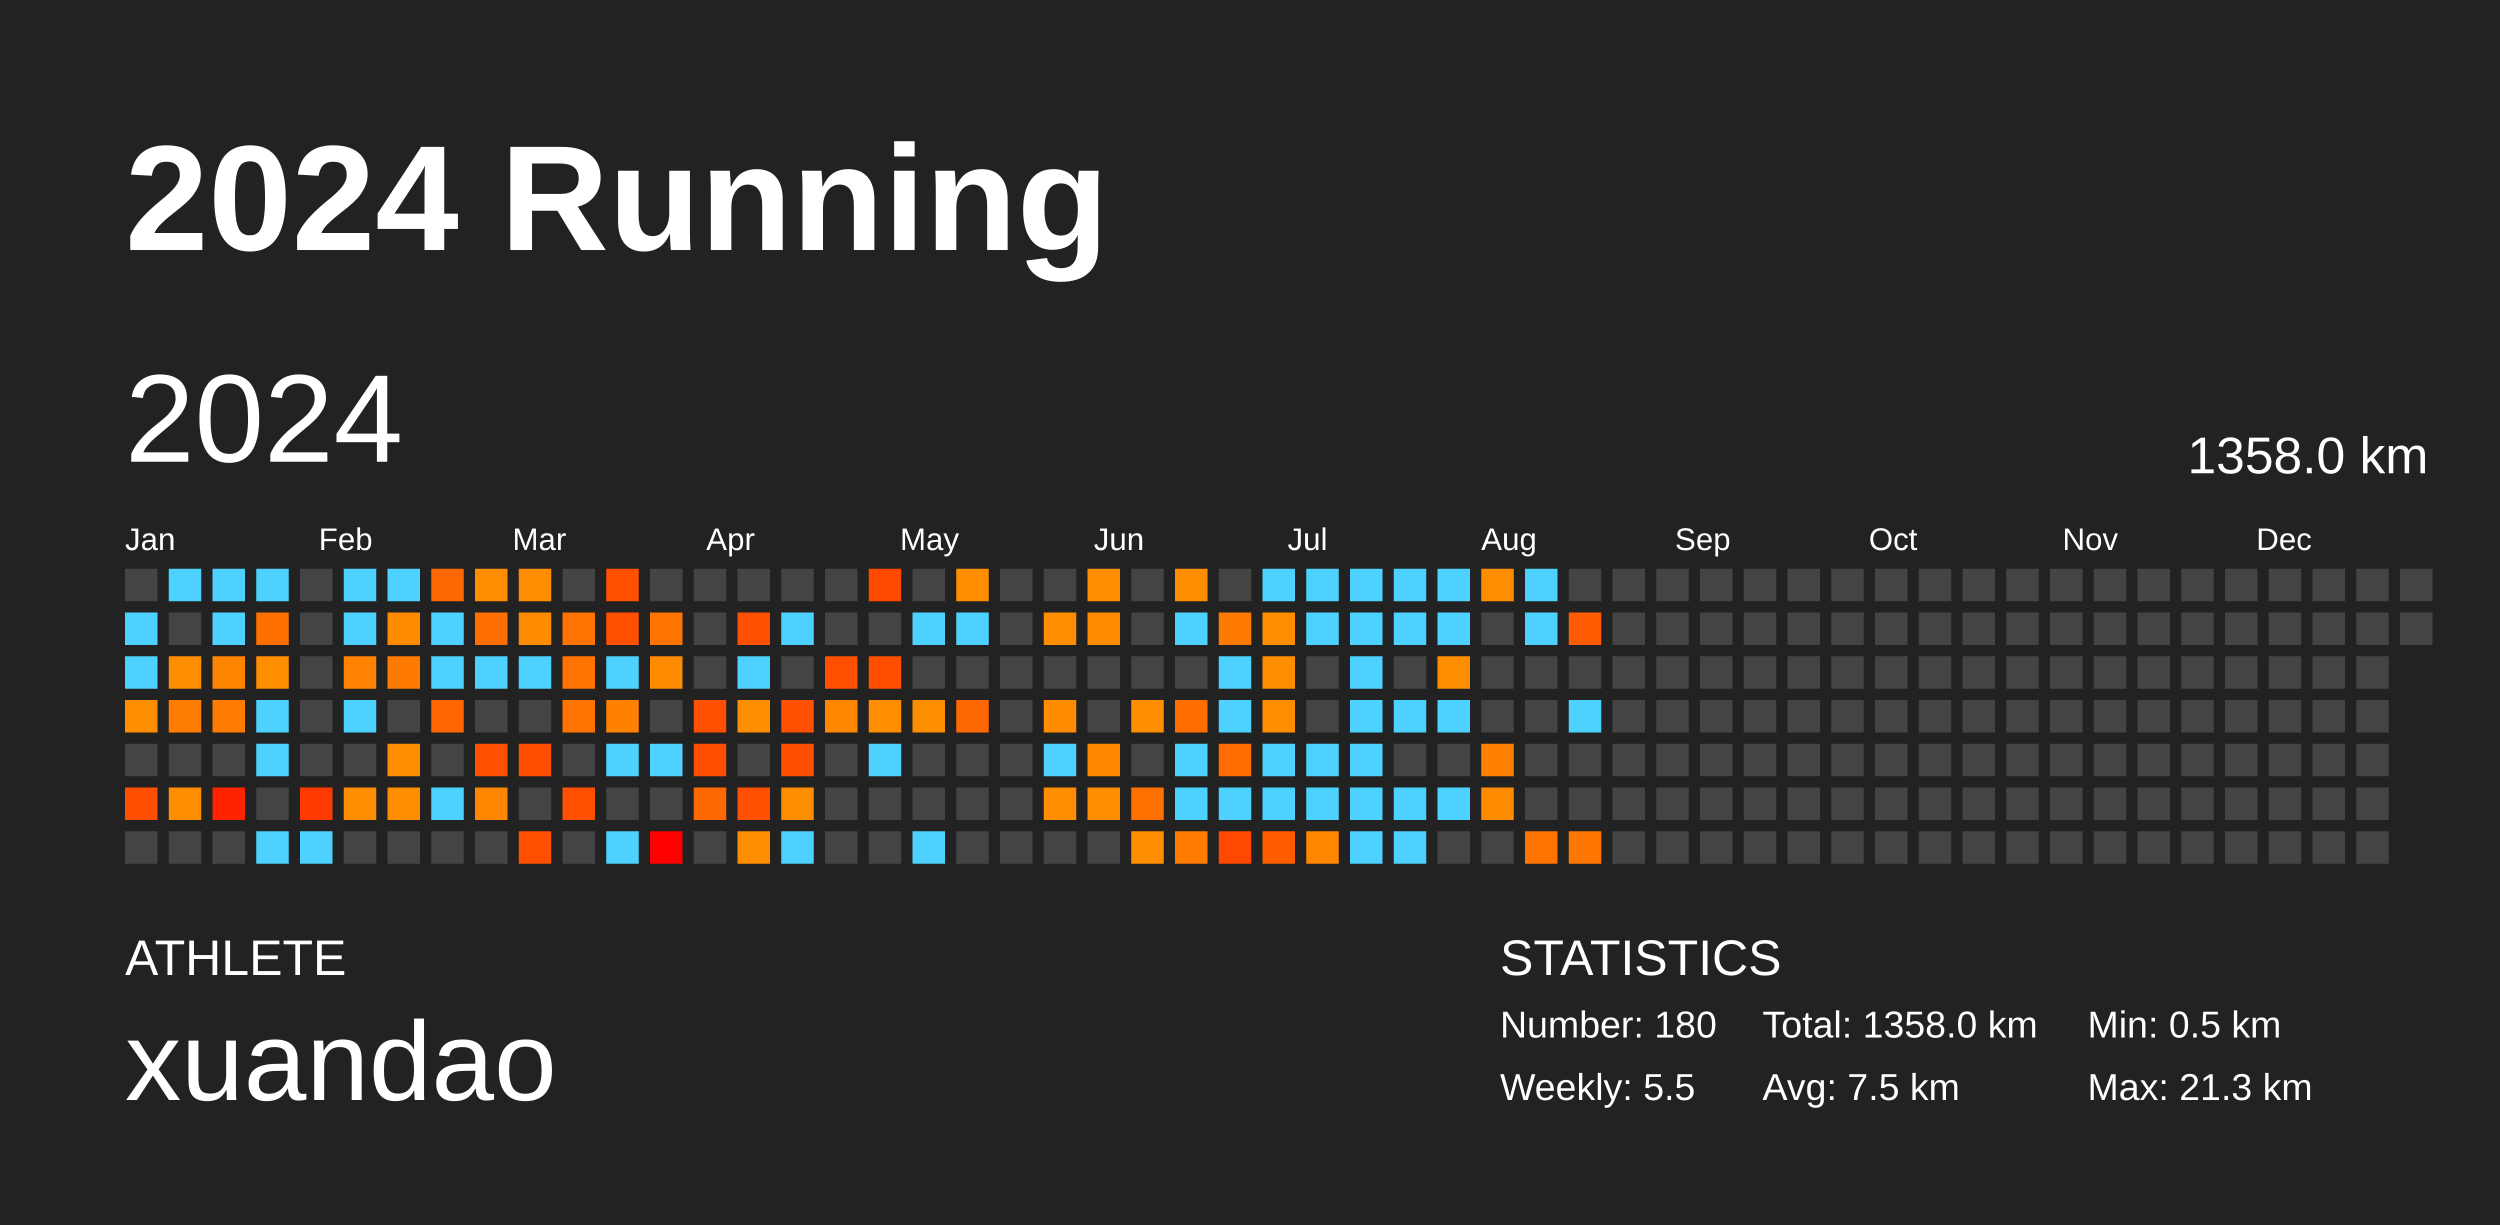
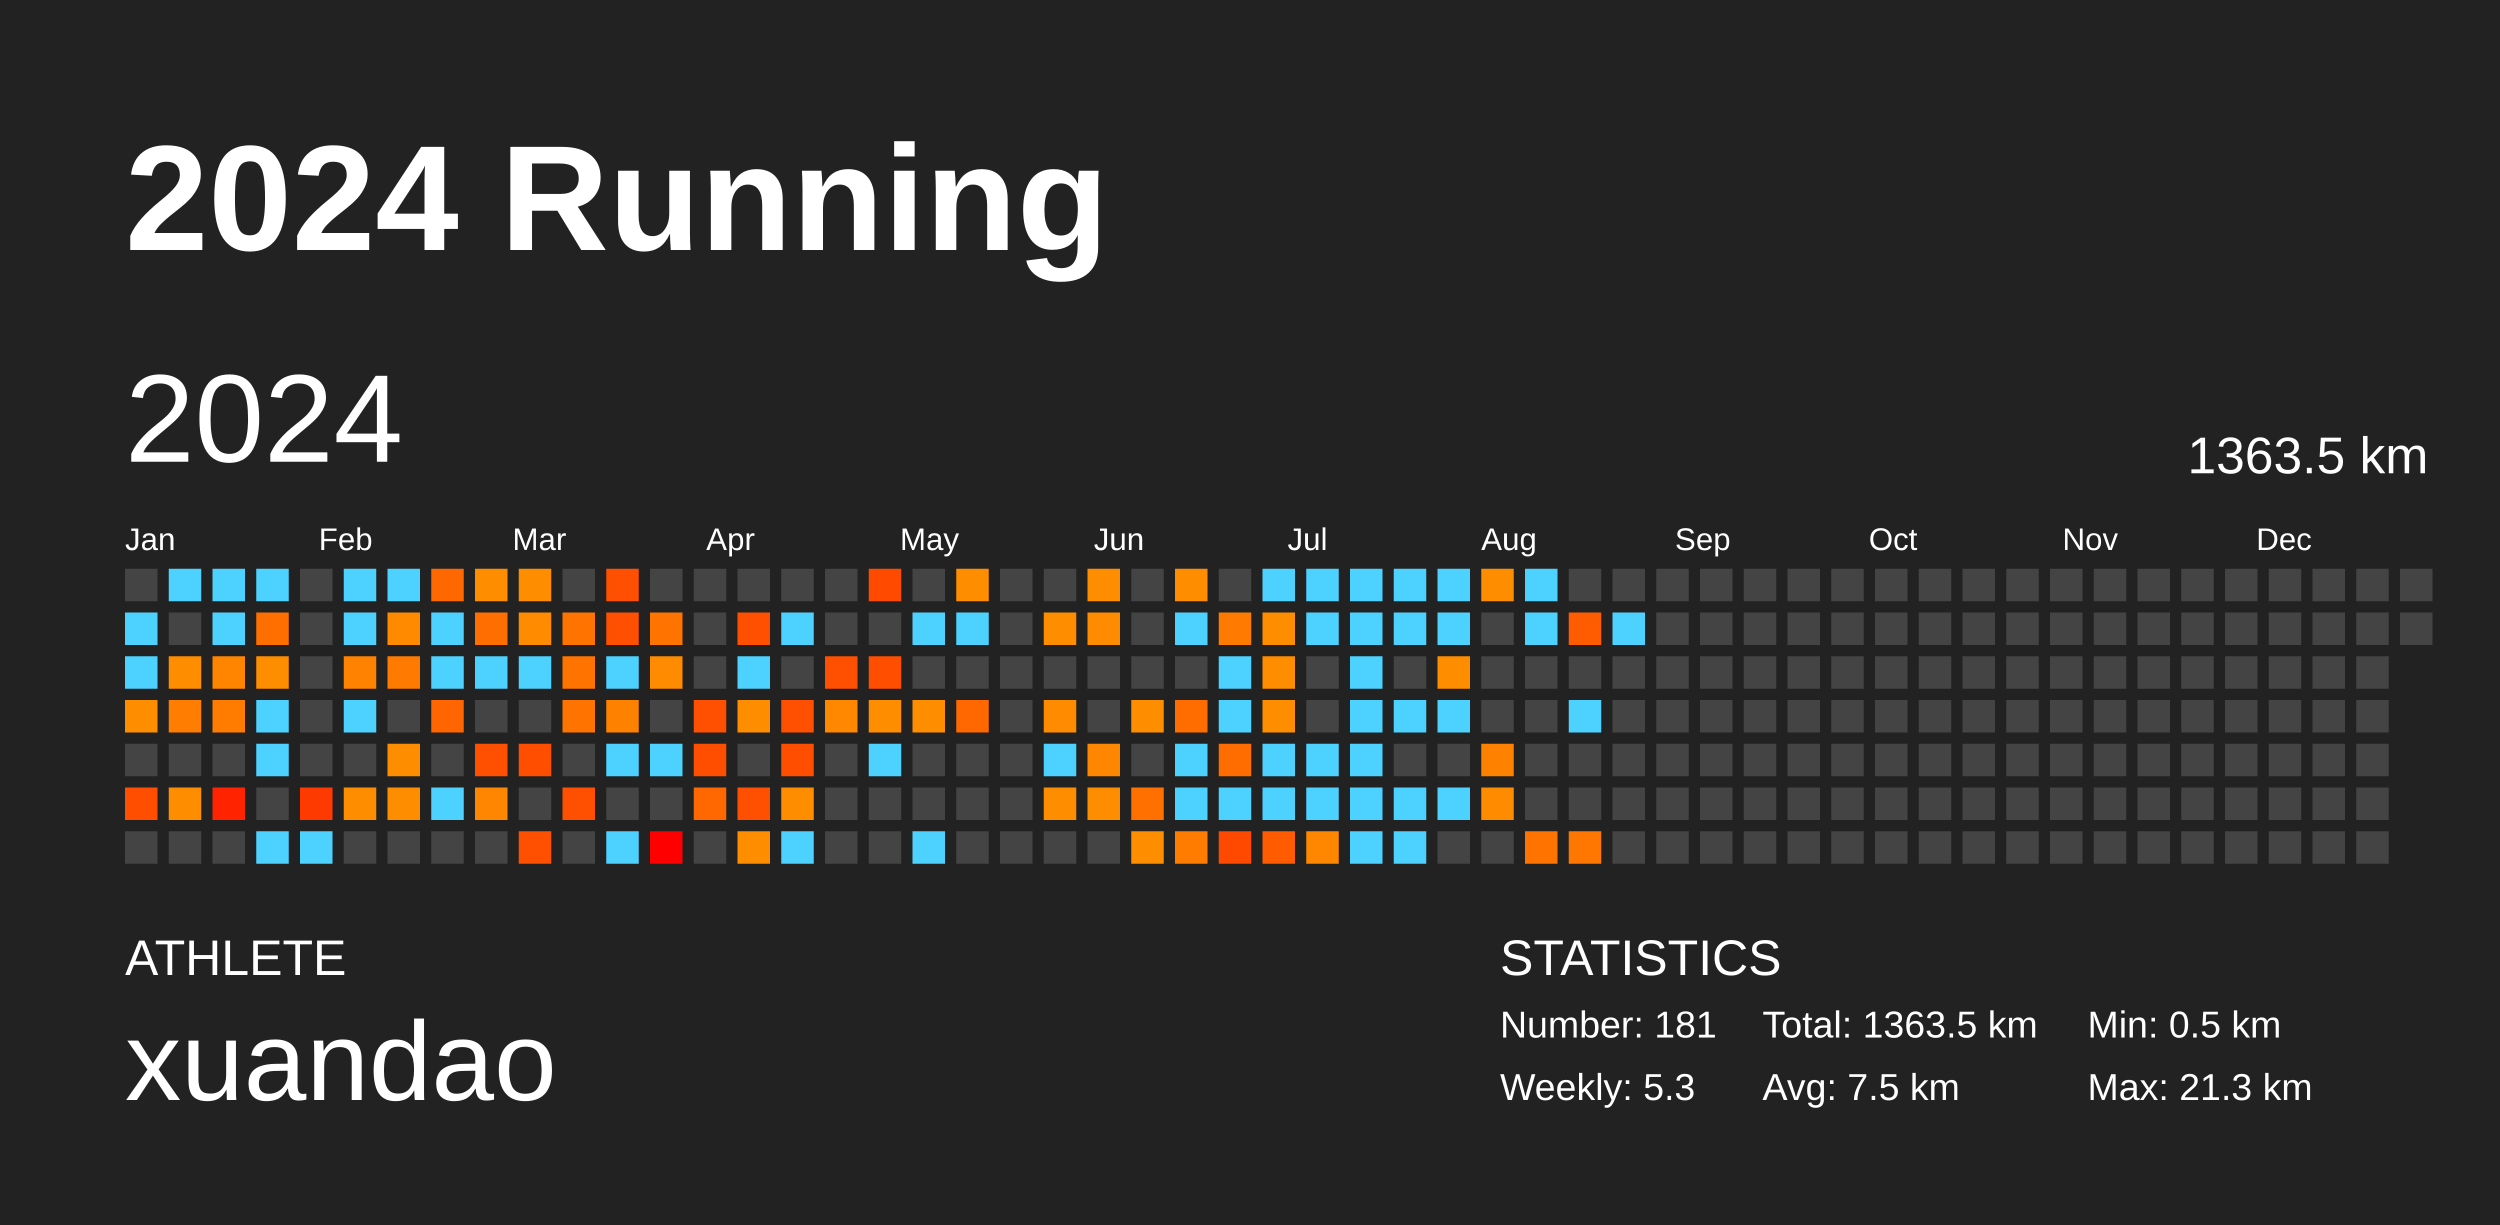
<svg xmlns="http://www.w3.org/2000/svg" baseProfile="full" height="98mm" version="1.1" viewBox="0,0,200,98" width="200mm">
  <defs />
  <rect fill="#222222" height="98" width="200" x="0" y="0" />
  <text fill="#FFFFFF" style="font-size:12px; font-family:Arial; font-weight:bold;" x="10" y="20">2024 Running</text>
  <text fill="#FFFFFF" style="font-size:4px; font-family:Arial" x="10" y="78">ATHLETE</text>
  <text fill="#FFFFFF" style="font-size:9px; font-family:Arial" x="10" y="88">xuandao</text>
  <text fill="#FFFFFF" style="font-size:4px; font-family:Arial" x="120" y="78">STATISTICS</text>
-   <text fill="#FFFFFF" style="font-size:3px; font-family:Arial" x="120" y="83">Number: 180</text>
-   <text fill="#FFFFFF" style="font-size:3px; font-family:Arial" x="120" y="88">Weekly: 5.5</text>
-   <text fill="#FFFFFF" style="font-size:3px; font-family:Arial" x="141" y="83">Total: 1358.0 km</text>
+   <text fill="#FFFFFF" style="font-size:3px; font-family:Arial" x="120" y="83">Number: 181</text>
+   <text fill="#FFFFFF" style="font-size:3px; font-family:Arial" x="120" y="88">Weekly: 5.3</text>
+   <text fill="#FFFFFF" style="font-size:3px; font-family:Arial" x="141" y="83">Total: 1363.5 km</text>
  <text fill="#FFFFFF" style="font-size:3px; font-family:Arial" x="141" y="88">Avg: 7.5 km</text>
  <text fill="#FFFFFF" style="font-size:3px; font-family:Arial" x="167" y="83">Min: 0.5 km</text>
  <text fill="#FFFFFF" style="font-size:3px; font-family:Arial" x="167" y="88">Max: 21.3 km</text>
  <text dominant-baseline="hanging" fill="#FFFFFF" style="font-size:10.0px; font-family:Arial;" x="10" y="30">2024</text>
-   <text dominant-baseline="hanging" fill="#FFFFFF" style="font-size:4.125px; font-family:Arial;" x="175" y="35">1358.0 km</text>
+   <text dominant-baseline="hanging" fill="#FFFFFF" style="font-size:4.125px; font-family:Arial;" x="175" y="35">1363.5 km</text>
  <text fill="#FFFFFF" style="font-size:2.5px; font-family:Arial" x="10.0" y="44">Jan</text>
  <text fill="#FFFFFF" style="font-size:2.5px; font-family:Arial" x="25.5" y="44">Feb</text>
  <text fill="#FFFFFF" style="font-size:2.5px; font-family:Arial" x="41.0" y="44">Mar</text>
  <text fill="#FFFFFF" style="font-size:2.5px; font-family:Arial" x="56.5" y="44">Apr</text>
  <text fill="#FFFFFF" style="font-size:2.5px; font-family:Arial" x="72.0" y="44">May</text>
  <text fill="#FFFFFF" style="font-size:2.5px; font-family:Arial" x="87.5" y="44">Jun</text>
  <text fill="#FFFFFF" style="font-size:2.5px; font-family:Arial" x="103.0" y="44">Jul</text>
  <text fill="#FFFFFF" style="font-size:2.5px; font-family:Arial" x="118.5" y="44">Aug</text>
  <text fill="#FFFFFF" style="font-size:2.5px; font-family:Arial" x="134.0" y="44">Sep</text>
  <text fill="#FFFFFF" style="font-size:2.5px; font-family:Arial" x="149.5" y="44">Oct</text>
  <text fill="#FFFFFF" style="font-size:2.5px; font-family:Arial" x="165.0" y="44">Nov</text>
  <text fill="#FFFFFF" style="font-size:2.5px; font-family:Arial" x="180.5" y="44">Dec</text>
  <rect fill="#444444" height="2.6" width="2.6" x="10.0" y="45.5" />
  <rect fill="#4dd2ff" height="2.6" width="2.6" x="10.0" y="49.0" />
  <rect fill="#4dd2ff" height="2.6" width="2.6" x="10.0" y="52.5" />
  <rect fill="#ff8d00" height="2.6" width="2.6" x="10.0" y="56.0" />
  <rect fill="#444444" height="2.6" width="2.6" x="10.0" y="59.5" />
  <rect fill="#ff4e00" height="2.6" width="2.6" x="10.0" y="63.0" />
  <rect fill="#444444" height="2.6" width="2.6" x="10.0" y="66.5" />
  <rect fill="#4dd2ff" height="2.6" width="2.6" x="13.5" y="45.5" />
  <rect fill="#444444" height="2.6" width="2.6" x="13.5" y="49.0" />
  <rect fill="#ff8d00" height="2.6" width="2.6" x="13.5" y="52.5" />
  <rect fill="#ff7d00" height="2.6" width="2.6" x="13.5" y="56.0" />
  <rect fill="#444444" height="2.6" width="2.6" x="13.5" y="59.5" />
  <rect fill="#ff8d00" height="2.6" width="2.6" x="13.5" y="63.0" />
  <rect fill="#444444" height="2.6" width="2.6" x="13.5" y="66.5" />
  <rect fill="#4dd2ff" height="2.6" width="2.6" x="17.0" y="45.5" />
  <rect fill="#4dd2ff" height="2.6" width="2.6" x="17.0" y="49.0" />
  <rect fill="#ff8400" height="2.6" width="2.6" x="17.0" y="52.5" />
  <rect fill="#ff7c00" height="2.6" width="2.6" x="17.0" y="56.0" />
  <rect fill="#444444" height="2.6" width="2.6" x="17.0" y="59.5" />
  <rect fill="#ff2300" height="2.6" width="2.6" x="17.0" y="63.0" />
  <rect fill="#444444" height="2.6" width="2.6" x="17.0" y="66.5" />
  <rect fill="#4dd2ff" height="2.6" width="2.6" x="20.5" y="45.5" />
  <rect fill="#ff6f00" height="2.6" width="2.6" x="20.5" y="49.0" />
  <rect fill="#ff8d00" height="2.6" width="2.6" x="20.5" y="52.5" />
  <rect fill="#4dd2ff" height="2.6" width="2.6" x="20.5" y="56.0" />
  <rect fill="#4dd2ff" height="2.6" width="2.6" x="20.5" y="59.5" />
  <rect fill="#444444" height="2.6" width="2.6" x="20.5" y="63.0" />
  <rect fill="#4dd2ff" height="2.6" width="2.6" x="20.5" y="66.5" />
  <rect fill="#444444" height="2.6" width="2.6" x="24.0" y="45.5" />
  <rect fill="#444444" height="2.6" width="2.6" x="24.0" y="49.0" />
  <rect fill="#444444" height="2.6" width="2.6" x="24.0" y="52.5" />
  <rect fill="#444444" height="2.6" width="2.6" x="24.0" y="56.0" />
  <rect fill="#444444" height="2.6" width="2.6" x="24.0" y="59.5" />
  <rect fill="#ff3a00" height="2.6" width="2.6" x="24.0" y="63.0" />
  <rect fill="#4dd2ff" height="2.6" width="2.6" x="24.0" y="66.5" />
  <rect fill="#4dd2ff" height="2.6" width="2.6" x="27.5" y="45.5" />
  <rect fill="#4dd2ff" height="2.6" width="2.6" x="27.5" y="49.0" />
  <rect fill="#ff8200" height="2.6" width="2.6" x="27.5" y="52.5" />
  <rect fill="#4dd2ff" height="2.6" width="2.6" x="27.5" y="56.0" />
  <rect fill="#444444" height="2.6" width="2.6" x="27.5" y="59.5" />
  <rect fill="#ff8d00" height="2.6" width="2.6" x="27.5" y="63.0" />
  <rect fill="#444444" height="2.6" width="2.6" x="27.5" y="66.5" />
  <rect fill="#4dd2ff" height="2.6" width="2.6" x="31.0" y="45.5" />
  <rect fill="#ff8a00" height="2.6" width="2.6" x="31.0" y="49.0" />
  <rect fill="#ff7a00" height="2.6" width="2.6" x="31.0" y="52.5" />
  <rect fill="#444444" height="2.6" width="2.6" x="31.0" y="56.0" />
  <rect fill="#ff8d00" height="2.6" width="2.6" x="31.0" y="59.5" />
  <rect fill="#ff8d00" height="2.6" width="2.6" x="31.0" y="63.0" />
  <rect fill="#444444" height="2.6" width="2.6" x="31.0" y="66.5" />
  <rect fill="#ff6800" height="2.6" width="2.6" x="34.5" y="45.5" />
  <rect fill="#4dd2ff" height="2.6" width="2.6" x="34.5" y="49.0" />
  <rect fill="#4dd2ff" height="2.6" width="2.6" x="34.5" y="52.5" />
  <rect fill="#ff6500" height="2.6" width="2.6" x="34.5" y="56.0" />
  <rect fill="#444444" height="2.6" width="2.6" x="34.5" y="59.5" />
  <rect fill="#4dd2ff" height="2.6" width="2.6" x="34.5" y="63.0" />
  <rect fill="#444444" height="2.6" width="2.6" x="34.5" y="66.5" />
  <rect fill="#ff8d00" height="2.6" width="2.6" x="38.0" y="45.5" />
  <rect fill="#ff6e00" height="2.6" width="2.6" x="38.0" y="49.0" />
  <rect fill="#4dd2ff" height="2.6" width="2.6" x="38.0" y="52.5" />
  <rect fill="#444444" height="2.6" width="2.6" x="38.0" y="56.0" />
  <rect fill="#ff4f00" height="2.6" width="2.6" x="38.0" y="59.5" />
  <rect fill="#ff8600" height="2.6" width="2.6" x="38.0" y="63.0" />
  <rect fill="#444444" height="2.6" width="2.6" x="38.0" y="66.5" />
  <rect fill="#ff8d00" height="2.6" width="2.6" x="41.5" y="45.5" />
  <rect fill="#ff8b00" height="2.6" width="2.6" x="41.5" y="49.0" />
  <rect fill="#4dd2ff" height="2.6" width="2.6" x="41.5" y="52.5" />
  <rect fill="#444444" height="2.6" width="2.6" x="41.5" y="56.0" />
  <rect fill="#ff4e00" height="2.6" width="2.6" x="41.5" y="59.5" />
  <rect fill="#444444" height="2.6" width="2.6" x="41.5" y="63.0" />
  <rect fill="#ff4f00" height="2.6" width="2.6" x="41.5" y="66.5" />
  <rect fill="#444444" height="2.6" width="2.6" x="45.0" y="45.5" />
  <rect fill="#ff7400" height="2.6" width="2.6" x="45.0" y="49.0" />
  <rect fill="#ff7400" height="2.6" width="2.6" x="45.0" y="52.5" />
  <rect fill="#ff7400" height="2.6" width="2.6" x="45.0" y="56.0" />
  <rect fill="#444444" height="2.6" width="2.6" x="45.0" y="59.5" />
  <rect fill="#ff4f00" height="2.6" width="2.6" x="45.0" y="63.0" />
  <rect fill="#444444" height="2.6" width="2.6" x="45.0" y="66.5" />
  <rect fill="#ff4f00" height="2.6" width="2.6" x="48.5" y="45.5" />
  <rect fill="#ff4f00" height="2.6" width="2.6" x="48.5" y="49.0" />
  <rect fill="#4dd2ff" height="2.6" width="2.6" x="48.5" y="52.5" />
  <rect fill="#ff8100" height="2.6" width="2.6" x="48.5" y="56.0" />
  <rect fill="#4dd2ff" height="2.6" width="2.6" x="48.5" y="59.5" />
  <rect fill="#444444" height="2.6" width="2.6" x="48.5" y="63.0" />
  <rect fill="#4dd2ff" height="2.6" width="2.6" x="48.5" y="66.5" />
  <rect fill="#444444" height="2.6" width="2.6" x="52.0" y="45.5" />
  <rect fill="#ff7400" height="2.6" width="2.6" x="52.0" y="49.0" />
  <rect fill="#ff8c00" height="2.6" width="2.6" x="52.0" y="52.5" />
  <rect fill="#444444" height="2.6" width="2.6" x="52.0" y="56.0" />
  <rect fill="#4dd2ff" height="2.6" width="2.6" x="52.0" y="59.5" />
  <rect fill="#444444" height="2.6" width="2.6" x="52.0" y="63.0" />
  <rect fill="red" height="2.6" width="2.6" x="52.0" y="66.5" />
  <rect fill="#444444" height="2.6" width="2.6" x="55.5" y="45.5" />
  <rect fill="#444444" height="2.6" width="2.6" x="55.5" y="49.0" />
  <rect fill="#444444" height="2.6" width="2.6" x="55.5" y="52.5" />
  <rect fill="#ff4f00" height="2.6" width="2.6" x="55.5" y="56.0" />
  <rect fill="#ff4e00" height="2.6" width="2.6" x="55.5" y="59.5" />
  <rect fill="#ff6700" height="2.6" width="2.6" x="55.5" y="63.0" />
  <rect fill="#444444" height="2.6" width="2.6" x="55.5" y="66.5" />
  <rect fill="#444444" height="2.6" width="2.6" x="59.0" y="45.5" />
  <rect fill="#ff4f00" height="2.6" width="2.6" x="59.0" y="49.0" />
  <rect fill="#4dd2ff" height="2.6" width="2.6" x="59.0" y="52.5" />
  <rect fill="#ff8d00" height="2.6" width="2.6" x="59.0" y="56.0" />
  <rect fill="#444444" height="2.6" width="2.6" x="59.0" y="59.5" />
  <rect fill="#ff4f00" height="2.6" width="2.6" x="59.0" y="63.0" />
  <rect fill="#ff8d00" height="2.6" width="2.6" x="59.0" y="66.5" />
  <rect fill="#444444" height="2.6" width="2.6" x="62.5" y="45.5" />
  <rect fill="#4dd2ff" height="2.6" width="2.6" x="62.5" y="49.0" />
  <rect fill="#444444" height="2.6" width="2.6" x="62.5" y="52.5" />
  <rect fill="#ff4f00" height="2.6" width="2.6" x="62.5" y="56.0" />
  <rect fill="#ff4e00" height="2.6" width="2.6" x="62.5" y="59.5" />
  <rect fill="#ff8d00" height="2.6" width="2.6" x="62.5" y="63.0" />
  <rect fill="#4dd2ff" height="2.6" width="2.6" x="62.5" y="66.5" />
  <rect fill="#444444" height="2.6" width="2.6" x="66.0" y="45.5" />
  <rect fill="#444444" height="2.6" width="2.6" x="66.0" y="49.0" />
  <rect fill="#ff4f00" height="2.6" width="2.6" x="66.0" y="52.5" />
  <rect fill="#ff8800" height="2.6" width="2.6" x="66.0" y="56.0" />
  <rect fill="#444444" height="2.6" width="2.6" x="66.0" y="59.5" />
  <rect fill="#444444" height="2.6" width="2.6" x="66.0" y="63.0" />
  <rect fill="#444444" height="2.6" width="2.6" x="66.0" y="66.5" />
  <rect fill="#ff4a00" height="2.6" width="2.6" x="69.5" y="45.5" />
  <rect fill="#444444" height="2.6" width="2.6" x="69.5" y="49.0" />
  <rect fill="#ff4e00" height="2.6" width="2.6" x="69.5" y="52.5" />
  <rect fill="#ff8d00" height="2.6" width="2.6" x="69.5" y="56.0" />
  <rect fill="#4dd2ff" height="2.6" width="2.6" x="69.5" y="59.5" />
  <rect fill="#444444" height="2.6" width="2.6" x="69.5" y="63.0" />
  <rect fill="#444444" height="2.6" width="2.6" x="69.5" y="66.5" />
  <rect fill="#444444" height="2.6" width="2.6" x="73.0" y="45.5" />
  <rect fill="#4dd2ff" height="2.6" width="2.6" x="73.0" y="49.0" />
  <rect fill="#444444" height="2.6" width="2.6" x="73.0" y="52.5" />
  <rect fill="#ff8d00" height="2.6" width="2.6" x="73.0" y="56.0" />
  <rect fill="#444444" height="2.6" width="2.6" x="73.0" y="59.5" />
  <rect fill="#444444" height="2.6" width="2.6" x="73.0" y="63.0" />
  <rect fill="#4dd2ff" height="2.6" width="2.6" x="73.0" y="66.5" />
  <rect fill="#ff8d00" height="2.6" width="2.6" x="76.5" y="45.5" />
  <rect fill="#4dd2ff" height="2.6" width="2.6" x="76.5" y="49.0" />
  <rect fill="#444444" height="2.6" width="2.6" x="76.5" y="52.5" />
  <rect fill="#ff6700" height="2.6" width="2.6" x="76.5" y="56.0" />
  <rect fill="#444444" height="2.6" width="2.6" x="76.5" y="59.5" />
  <rect fill="#444444" height="2.6" width="2.6" x="76.5" y="63.0" />
  <rect fill="#444444" height="2.6" width="2.6" x="76.5" y="66.5" />
  <rect fill="#444444" height="2.6" width="2.6" x="80.0" y="45.5" />
  <rect fill="#444444" height="2.6" width="2.6" x="80.0" y="49.0" />
  <rect fill="#444444" height="2.6" width="2.6" x="80.0" y="52.5" />
  <rect fill="#444444" height="2.6" width="2.6" x="80.0" y="56.0" />
  <rect fill="#444444" height="2.6" width="2.6" x="80.0" y="59.5" />
  <rect fill="#444444" height="2.6" width="2.6" x="80.0" y="63.0" />
  <rect fill="#444444" height="2.6" width="2.6" x="80.0" y="66.5" />
  <rect fill="#444444" height="2.6" width="2.6" x="83.5" y="45.5" />
  <rect fill="#ff8d00" height="2.6" width="2.6" x="83.5" y="49.0" />
  <rect fill="#444444" height="2.6" width="2.6" x="83.5" y="52.5" />
  <rect fill="#ff8c00" height="2.6" width="2.6" x="83.5" y="56.0" />
  <rect fill="#4dd2ff" height="2.6" width="2.6" x="83.5" y="59.5" />
  <rect fill="#ff8d00" height="2.6" width="2.6" x="83.5" y="63.0" />
  <rect fill="#444444" height="2.6" width="2.6" x="83.5" y="66.5" />
  <rect fill="#ff8d00" height="2.6" width="2.6" x="87.0" y="45.5" />
  <rect fill="#ff8c00" height="2.6" width="2.6" x="87.0" y="49.0" />
  <rect fill="#444444" height="2.6" width="2.6" x="87.0" y="52.5" />
  <rect fill="#444444" height="2.6" width="2.6" x="87.0" y="56.0" />
  <rect fill="#ff8600" height="2.6" width="2.6" x="87.0" y="59.5" />
  <rect fill="#ff8d00" height="2.6" width="2.6" x="87.0" y="63.0" />
  <rect fill="#444444" height="2.6" width="2.6" x="87.0" y="66.5" />
  <rect fill="#444444" height="2.6" width="2.6" x="90.5" y="45.5" />
  <rect fill="#444444" height="2.6" width="2.6" x="90.5" y="49.0" />
  <rect fill="#444444" height="2.6" width="2.6" x="90.5" y="52.5" />
  <rect fill="#ff8d00" height="2.6" width="2.6" x="90.5" y="56.0" />
  <rect fill="#444444" height="2.6" width="2.6" x="90.5" y="59.5" />
  <rect fill="#ff7000" height="2.6" width="2.6" x="90.5" y="63.0" />
  <rect fill="#ff8d00" height="2.6" width="2.6" x="90.5" y="66.5" />
  <rect fill="#ff8d00" height="2.6" width="2.6" x="94.0" y="45.5" />
  <rect fill="#4dd2ff" height="2.6" width="2.6" x="94.0" y="49.0" />
  <rect fill="#444444" height="2.6" width="2.6" x="94.0" y="52.5" />
  <rect fill="#ff6d00" height="2.6" width="2.6" x="94.0" y="56.0" />
  <rect fill="#4dd2ff" height="2.6" width="2.6" x="94.0" y="59.5" />
  <rect fill="#4dd2ff" height="2.6" width="2.6" x="94.0" y="63.0" />
  <rect fill="#ff7c00" height="2.6" width="2.6" x="94.0" y="66.5" />
  <rect fill="#444444" height="2.6" width="2.6" x="97.5" y="45.5" />
  <rect fill="#ff7a00" height="2.6" width="2.6" x="97.5" y="49.0" />
  <rect fill="#4dd2ff" height="2.6" width="2.6" x="97.5" y="52.5" />
  <rect fill="#4dd2ff" height="2.6" width="2.6" x="97.5" y="56.0" />
  <rect fill="#ff6d00" height="2.6" width="2.6" x="97.5" y="59.5" />
  <rect fill="#4dd2ff" height="2.6" width="2.6" x="97.5" y="63.0" />
  <rect fill="#ff4800" height="2.6" width="2.6" x="97.5" y="66.5" />
  <rect fill="#4dd2ff" height="2.6" width="2.6" x="101.0" y="45.5" />
  <rect fill="#ff8d00" height="2.6" width="2.6" x="101.0" y="49.0" />
  <rect fill="#ff8d00" height="2.6" width="2.6" x="101.0" y="52.5" />
  <rect fill="#ff8d00" height="2.6" width="2.6" x="101.0" y="56.0" />
  <rect fill="#4dd2ff" height="2.6" width="2.6" x="101.0" y="59.5" />
  <rect fill="#4dd2ff" height="2.6" width="2.6" x="101.0" y="63.0" />
  <rect fill="#ff5b00" height="2.6" width="2.6" x="101.0" y="66.5" />
  <rect fill="#4dd2ff" height="2.6" width="2.6" x="104.5" y="45.5" />
  <rect fill="#4dd2ff" height="2.6" width="2.6" x="104.5" y="49.0" />
  <rect fill="#444444" height="2.6" width="2.6" x="104.5" y="52.5" />
  <rect fill="#444444" height="2.6" width="2.6" x="104.5" y="56.0" />
  <rect fill="#4dd2ff" height="2.6" width="2.6" x="104.5" y="59.5" />
  <rect fill="#4dd2ff" height="2.6" width="2.6" x="104.5" y="63.0" />
  <rect fill="#ff8700" height="2.6" width="2.6" x="104.5" y="66.5" />
  <rect fill="#4dd2ff" height="2.6" width="2.6" x="108.0" y="45.5" />
  <rect fill="#4dd2ff" height="2.6" width="2.6" x="108.0" y="49.0" />
  <rect fill="#4dd2ff" height="2.6" width="2.6" x="108.0" y="52.5" />
  <rect fill="#4dd2ff" height="2.6" width="2.6" x="108.0" y="56.0" />
  <rect fill="#4dd2ff" height="2.6" width="2.6" x="108.0" y="59.5" />
  <rect fill="#4dd2ff" height="2.6" width="2.6" x="108.0" y="63.0" />
  <rect fill="#4dd2ff" height="2.6" width="2.6" x="108.0" y="66.5" />
  <rect fill="#4dd2ff" height="2.6" width="2.6" x="111.5" y="45.5" />
  <rect fill="#4dd2ff" height="2.6" width="2.6" x="111.5" y="49.0" />
  <rect fill="#444444" height="2.6" width="2.6" x="111.5" y="52.5" />
  <rect fill="#4dd2ff" height="2.6" width="2.6" x="111.5" y="56.0" />
  <rect fill="#444444" height="2.6" width="2.6" x="111.5" y="59.5" />
  <rect fill="#4dd2ff" height="2.6" width="2.6" x="111.5" y="63.0" />
  <rect fill="#4dd2ff" height="2.6" width="2.6" x="111.5" y="66.5" />
  <rect fill="#4dd2ff" height="2.6" width="2.6" x="115.0" y="45.5" />
  <rect fill="#4dd2ff" height="2.6" width="2.6" x="115.0" y="49.0" />
  <rect fill="#ff8d00" height="2.6" width="2.6" x="115.0" y="52.5" />
  <rect fill="#4dd2ff" height="2.6" width="2.6" x="115.0" y="56.0" />
  <rect fill="#444444" height="2.6" width="2.6" x="115.0" y="59.5" />
  <rect fill="#4dd2ff" height="2.6" width="2.6" x="115.0" y="63.0" />
  <rect fill="#444444" height="2.6" width="2.6" x="115.0" y="66.5" />
  <rect fill="#ff8d00" height="2.6" width="2.6" x="118.5" y="45.5" />
  <rect fill="#444444" height="2.6" width="2.6" x="118.5" y="49.0" />
  <rect fill="#444444" height="2.6" width="2.6" x="118.5" y="52.5" />
  <rect fill="#444444" height="2.6" width="2.6" x="118.5" y="56.0" />
  <rect fill="#ff8100" height="2.6" width="2.6" x="118.5" y="59.5" />
  <rect fill="#ff8c00" height="2.6" width="2.6" x="118.5" y="63.0" />
  <rect fill="#444444" height="2.6" width="2.6" x="118.5" y="66.5" />
  <rect fill="#4dd2ff" height="2.6" width="2.6" x="122.0" y="45.5" />
  <rect fill="#4dd2ff" height="2.6" width="2.6" x="122.0" y="49.0" />
  <rect fill="#444444" height="2.6" width="2.6" x="122.0" y="52.5" />
  <rect fill="#444444" height="2.6" width="2.6" x="122.0" y="56.0" />
  <rect fill="#444444" height="2.6" width="2.6" x="122.0" y="59.5" />
  <rect fill="#444444" height="2.6" width="2.6" x="122.0" y="63.0" />
  <rect fill="#ff7400" height="2.6" width="2.6" x="122.0" y="66.5" />
  <rect fill="#444444" height="2.6" width="2.6" x="125.5" y="45.5" />
  <rect fill="#ff5b00" height="2.6" width="2.6" x="125.5" y="49.0" />
  <rect fill="#444444" height="2.6" width="2.6" x="125.5" y="52.5" />
  <rect fill="#4dd2ff" height="2.6" width="2.6" x="125.5" y="56.0" />
  <rect fill="#444444" height="2.6" width="2.6" x="125.5" y="59.5" />
  <rect fill="#444444" height="2.6" width="2.6" x="125.5" y="63.0" />
  <rect fill="#ff7600" height="2.6" width="2.6" x="125.5" y="66.5" />
  <rect fill="#444444" height="2.6" width="2.6" x="129.0" y="45.5" />
-   <rect fill="#444444" height="2.6" width="2.6" x="129.0" y="49.0" />
+   <rect fill="#4dd2ff" height="2.6" width="2.6" x="129.0" y="49.0" />
  <rect fill="#444444" height="2.6" width="2.6" x="129.0" y="52.5" />
  <rect fill="#444444" height="2.6" width="2.6" x="129.0" y="56.0" />
  <rect fill="#444444" height="2.6" width="2.6" x="129.0" y="59.5" />
  <rect fill="#444444" height="2.6" width="2.6" x="129.0" y="63.0" />
  <rect fill="#444444" height="2.6" width="2.6" x="129.0" y="66.5" />
  <rect fill="#444444" height="2.6" width="2.6" x="132.5" y="45.5" />
  <rect fill="#444444" height="2.6" width="2.6" x="132.5" y="49.0" />
  <rect fill="#444444" height="2.6" width="2.6" x="132.5" y="52.5" />
  <rect fill="#444444" height="2.6" width="2.6" x="132.5" y="56.0" />
  <rect fill="#444444" height="2.6" width="2.6" x="132.5" y="59.5" />
  <rect fill="#444444" height="2.6" width="2.6" x="132.5" y="63.0" />
  <rect fill="#444444" height="2.6" width="2.6" x="132.5" y="66.5" />
  <rect fill="#444444" height="2.6" width="2.6" x="136.0" y="45.5" />
  <rect fill="#444444" height="2.6" width="2.6" x="136.0" y="49.0" />
  <rect fill="#444444" height="2.6" width="2.6" x="136.0" y="52.5" />
  <rect fill="#444444" height="2.6" width="2.6" x="136.0" y="56.0" />
  <rect fill="#444444" height="2.6" width="2.6" x="136.0" y="59.5" />
  <rect fill="#444444" height="2.6" width="2.6" x="136.0" y="63.0" />
  <rect fill="#444444" height="2.6" width="2.6" x="136.0" y="66.5" />
  <rect fill="#444444" height="2.6" width="2.6" x="139.5" y="45.5" />
  <rect fill="#444444" height="2.6" width="2.6" x="139.5" y="49.0" />
  <rect fill="#444444" height="2.6" width="2.6" x="139.5" y="52.5" />
  <rect fill="#444444" height="2.6" width="2.6" x="139.5" y="56.0" />
  <rect fill="#444444" height="2.6" width="2.6" x="139.5" y="59.5" />
  <rect fill="#444444" height="2.6" width="2.6" x="139.5" y="63.0" />
  <rect fill="#444444" height="2.6" width="2.6" x="139.5" y="66.5" />
  <rect fill="#444444" height="2.6" width="2.6" x="143.0" y="45.5" />
  <rect fill="#444444" height="2.6" width="2.6" x="143.0" y="49.0" />
  <rect fill="#444444" height="2.6" width="2.6" x="143.0" y="52.5" />
  <rect fill="#444444" height="2.6" width="2.6" x="143.0" y="56.0" />
  <rect fill="#444444" height="2.6" width="2.6" x="143.0" y="59.5" />
  <rect fill="#444444" height="2.6" width="2.6" x="143.0" y="63.0" />
  <rect fill="#444444" height="2.6" width="2.6" x="143.0" y="66.5" />
  <rect fill="#444444" height="2.6" width="2.6" x="146.5" y="45.5" />
  <rect fill="#444444" height="2.6" width="2.6" x="146.5" y="49.0" />
  <rect fill="#444444" height="2.6" width="2.6" x="146.5" y="52.5" />
  <rect fill="#444444" height="2.6" width="2.6" x="146.5" y="56.0" />
  <rect fill="#444444" height="2.6" width="2.6" x="146.5" y="59.5" />
  <rect fill="#444444" height="2.6" width="2.6" x="146.5" y="63.0" />
  <rect fill="#444444" height="2.6" width="2.6" x="146.5" y="66.5" />
  <rect fill="#444444" height="2.6" width="2.6" x="150.0" y="45.5" />
  <rect fill="#444444" height="2.6" width="2.6" x="150.0" y="49.0" />
  <rect fill="#444444" height="2.6" width="2.6" x="150.0" y="52.5" />
  <rect fill="#444444" height="2.6" width="2.6" x="150.0" y="56.0" />
  <rect fill="#444444" height="2.6" width="2.6" x="150.0" y="59.5" />
  <rect fill="#444444" height="2.6" width="2.6" x="150.0" y="63.0" />
  <rect fill="#444444" height="2.6" width="2.6" x="150.0" y="66.5" />
  <rect fill="#444444" height="2.6" width="2.6" x="153.5" y="45.5" />
  <rect fill="#444444" height="2.6" width="2.6" x="153.5" y="49.0" />
  <rect fill="#444444" height="2.6" width="2.6" x="153.5" y="52.5" />
  <rect fill="#444444" height="2.6" width="2.6" x="153.5" y="56.0" />
  <rect fill="#444444" height="2.6" width="2.6" x="153.5" y="59.5" />
  <rect fill="#444444" height="2.6" width="2.6" x="153.5" y="63.0" />
  <rect fill="#444444" height="2.6" width="2.6" x="153.5" y="66.5" />
  <rect fill="#444444" height="2.6" width="2.6" x="157.0" y="45.5" />
  <rect fill="#444444" height="2.6" width="2.6" x="157.0" y="49.0" />
  <rect fill="#444444" height="2.6" width="2.6" x="157.0" y="52.5" />
  <rect fill="#444444" height="2.6" width="2.6" x="157.0" y="56.0" />
  <rect fill="#444444" height="2.6" width="2.6" x="157.0" y="59.5" />
  <rect fill="#444444" height="2.6" width="2.6" x="157.0" y="63.0" />
  <rect fill="#444444" height="2.6" width="2.6" x="157.0" y="66.5" />
  <rect fill="#444444" height="2.6" width="2.6" x="160.5" y="45.5" />
  <rect fill="#444444" height="2.6" width="2.6" x="160.5" y="49.0" />
  <rect fill="#444444" height="2.6" width="2.6" x="160.5" y="52.5" />
  <rect fill="#444444" height="2.6" width="2.6" x="160.5" y="56.0" />
  <rect fill="#444444" height="2.6" width="2.6" x="160.5" y="59.5" />
  <rect fill="#444444" height="2.6" width="2.6" x="160.5" y="63.0" />
  <rect fill="#444444" height="2.6" width="2.6" x="160.5" y="66.5" />
  <rect fill="#444444" height="2.6" width="2.6" x="164.0" y="45.5" />
  <rect fill="#444444" height="2.6" width="2.6" x="164.0" y="49.0" />
  <rect fill="#444444" height="2.6" width="2.6" x="164.0" y="52.5" />
  <rect fill="#444444" height="2.6" width="2.6" x="164.0" y="56.0" />
  <rect fill="#444444" height="2.6" width="2.6" x="164.0" y="59.5" />
  <rect fill="#444444" height="2.6" width="2.6" x="164.0" y="63.0" />
  <rect fill="#444444" height="2.6" width="2.6" x="164.0" y="66.5" />
  <rect fill="#444444" height="2.6" width="2.6" x="167.5" y="45.5" />
  <rect fill="#444444" height="2.6" width="2.6" x="167.5" y="49.0" />
  <rect fill="#444444" height="2.6" width="2.6" x="167.5" y="52.5" />
  <rect fill="#444444" height="2.6" width="2.6" x="167.5" y="56.0" />
  <rect fill="#444444" height="2.6" width="2.6" x="167.5" y="59.5" />
  <rect fill="#444444" height="2.6" width="2.6" x="167.5" y="63.0" />
  <rect fill="#444444" height="2.6" width="2.6" x="167.5" y="66.5" />
  <rect fill="#444444" height="2.6" width="2.6" x="171.0" y="45.5" />
  <rect fill="#444444" height="2.6" width="2.6" x="171.0" y="49.0" />
  <rect fill="#444444" height="2.6" width="2.6" x="171.0" y="52.5" />
  <rect fill="#444444" height="2.6" width="2.6" x="171.0" y="56.0" />
  <rect fill="#444444" height="2.6" width="2.6" x="171.0" y="59.5" />
  <rect fill="#444444" height="2.6" width="2.6" x="171.0" y="63.0" />
  <rect fill="#444444" height="2.6" width="2.6" x="171.0" y="66.5" />
  <rect fill="#444444" height="2.6" width="2.6" x="174.5" y="45.5" />
  <rect fill="#444444" height="2.6" width="2.6" x="174.5" y="49.0" />
  <rect fill="#444444" height="2.6" width="2.6" x="174.5" y="52.5" />
  <rect fill="#444444" height="2.6" width="2.6" x="174.5" y="56.0" />
  <rect fill="#444444" height="2.6" width="2.6" x="174.5" y="59.5" />
  <rect fill="#444444" height="2.6" width="2.6" x="174.5" y="63.0" />
  <rect fill="#444444" height="2.6" width="2.6" x="174.5" y="66.5" />
  <rect fill="#444444" height="2.6" width="2.6" x="178.0" y="45.5" />
  <rect fill="#444444" height="2.6" width="2.6" x="178.0" y="49.0" />
  <rect fill="#444444" height="2.6" width="2.6" x="178.0" y="52.5" />
  <rect fill="#444444" height="2.6" width="2.6" x="178.0" y="56.0" />
  <rect fill="#444444" height="2.6" width="2.6" x="178.0" y="59.5" />
  <rect fill="#444444" height="2.6" width="2.6" x="178.0" y="63.0" />
  <rect fill="#444444" height="2.6" width="2.6" x="178.0" y="66.5" />
  <rect fill="#444444" height="2.6" width="2.6" x="181.5" y="45.5" />
  <rect fill="#444444" height="2.6" width="2.6" x="181.5" y="49.0" />
  <rect fill="#444444" height="2.6" width="2.6" x="181.5" y="52.5" />
  <rect fill="#444444" height="2.6" width="2.6" x="181.5" y="56.0" />
  <rect fill="#444444" height="2.6" width="2.6" x="181.5" y="59.5" />
  <rect fill="#444444" height="2.6" width="2.6" x="181.5" y="63.0" />
  <rect fill="#444444" height="2.6" width="2.6" x="181.5" y="66.5" />
  <rect fill="#444444" height="2.6" width="2.6" x="185.0" y="45.5" />
  <rect fill="#444444" height="2.6" width="2.6" x="185.0" y="49.0" />
  <rect fill="#444444" height="2.6" width="2.6" x="185.0" y="52.5" />
  <rect fill="#444444" height="2.6" width="2.6" x="185.0" y="56.0" />
  <rect fill="#444444" height="2.6" width="2.6" x="185.0" y="59.5" />
  <rect fill="#444444" height="2.6" width="2.6" x="185.0" y="63.0" />
  <rect fill="#444444" height="2.6" width="2.6" x="185.0" y="66.5" />
  <rect fill="#444444" height="2.6" width="2.6" x="188.5" y="45.5" />
  <rect fill="#444444" height="2.6" width="2.6" x="188.5" y="49.0" />
  <rect fill="#444444" height="2.6" width="2.6" x="188.5" y="52.5" />
  <rect fill="#444444" height="2.6" width="2.6" x="188.5" y="56.0" />
  <rect fill="#444444" height="2.6" width="2.6" x="188.5" y="59.5" />
  <rect fill="#444444" height="2.6" width="2.6" x="188.5" y="63.0" />
  <rect fill="#444444" height="2.6" width="2.6" x="188.5" y="66.5" />
  <rect fill="#444444" height="2.6" width="2.6" x="192.0" y="45.5" />
  <rect fill="#444444" height="2.6" width="2.6" x="192.0" y="49.0" />
</svg>
